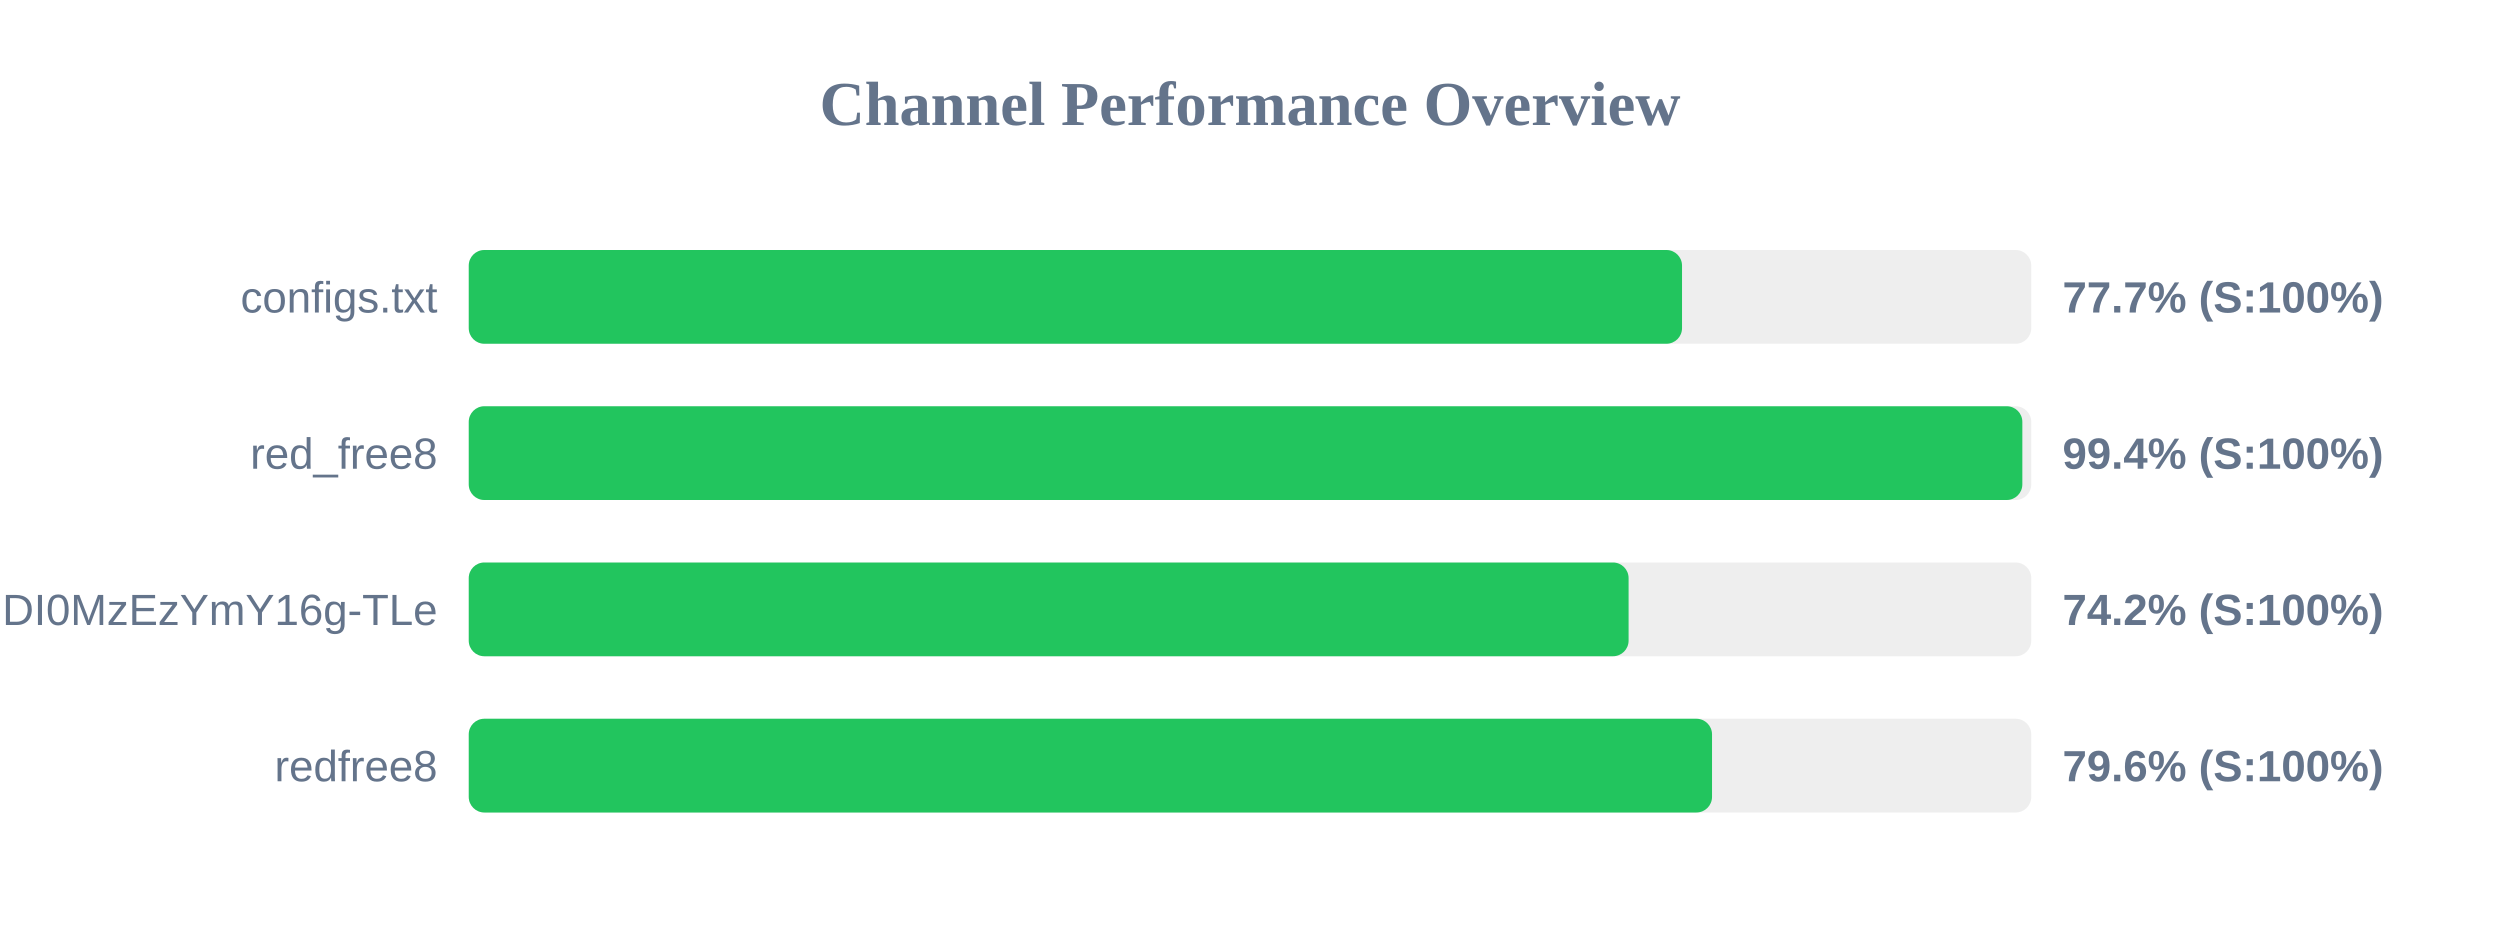
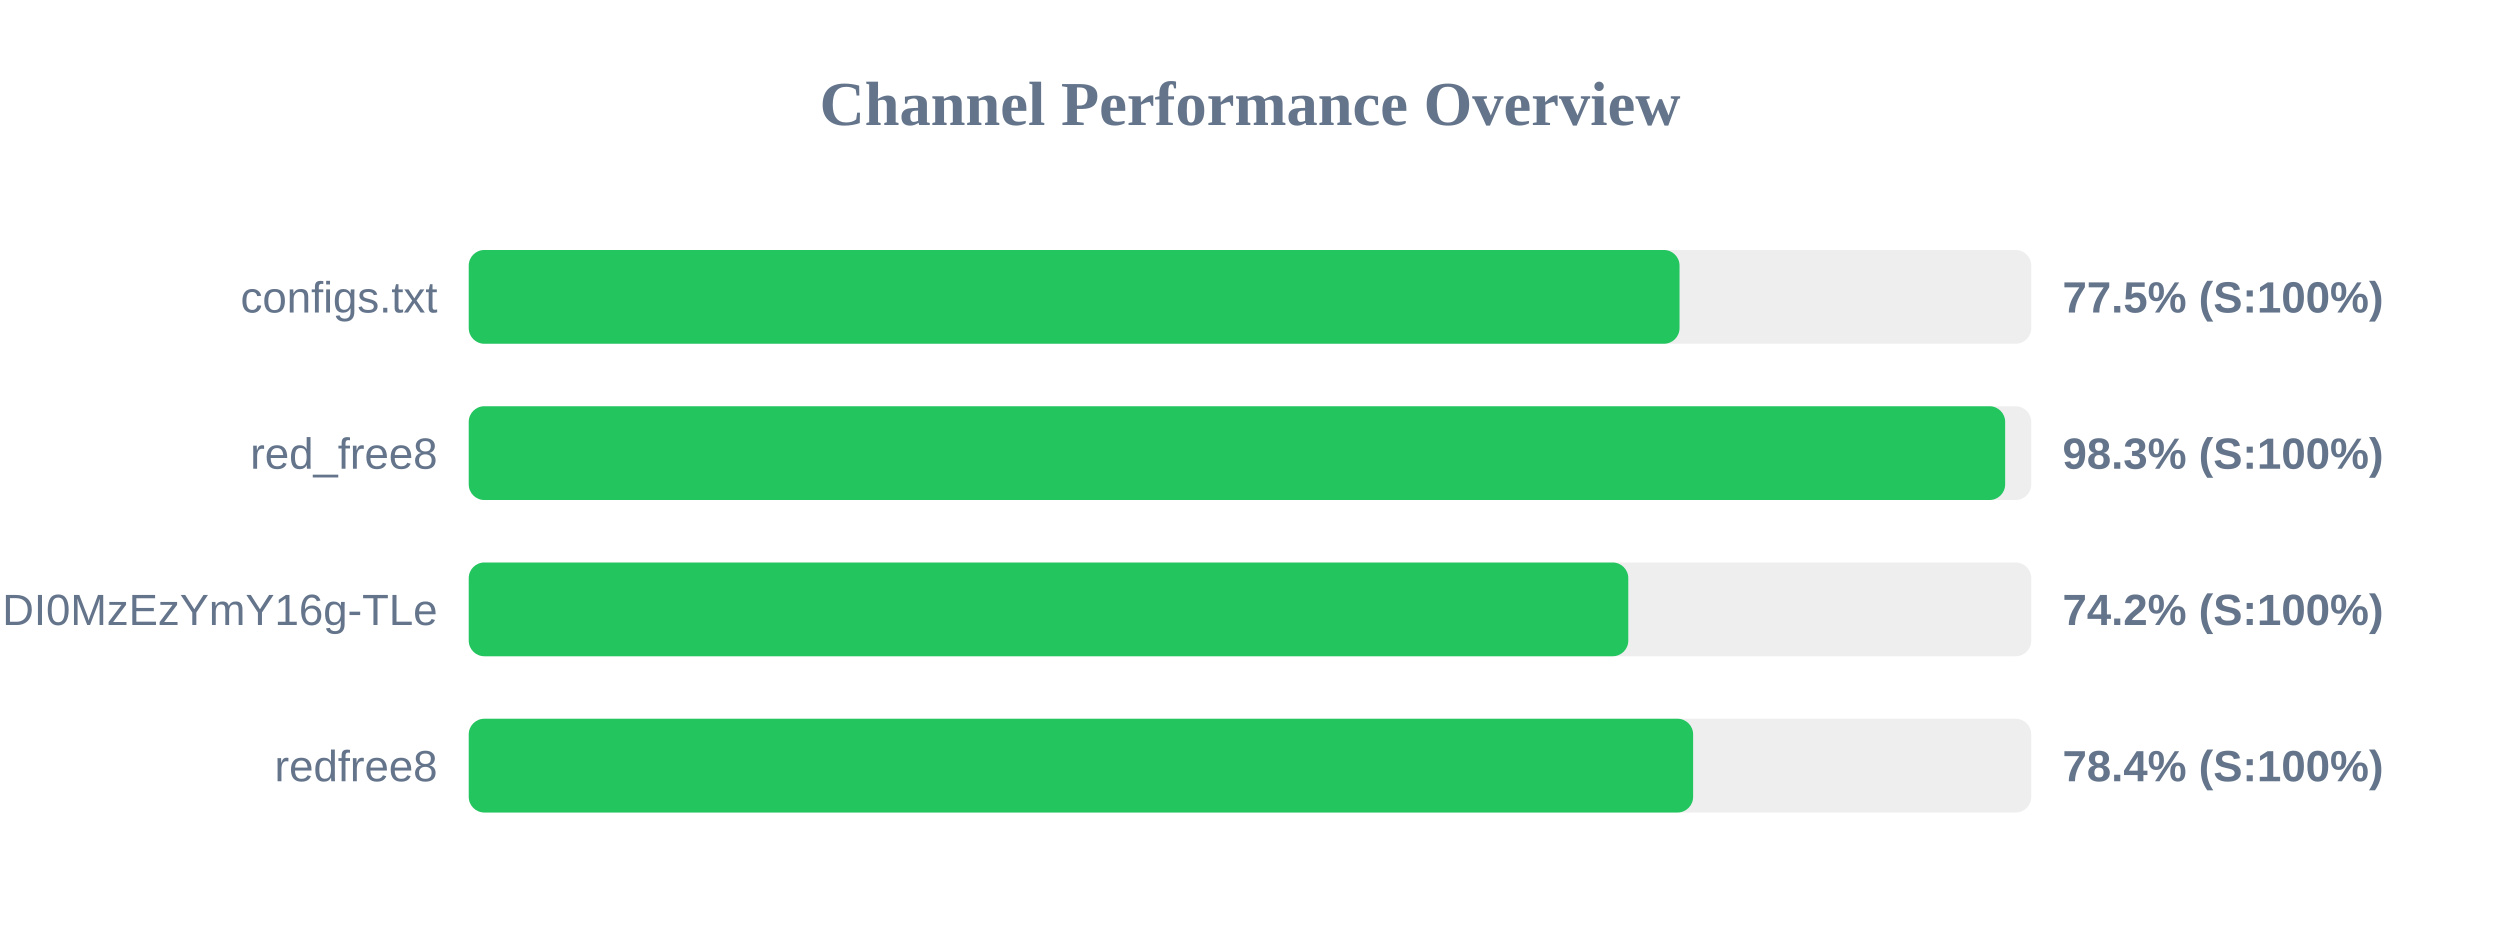
<svg xmlns="http://www.w3.org/2000/svg" width="800" height="300" version="1.1">
  <style>
        .row { font: 14px Arial; fill: #64748b; }
        .score { font: bold 14px Arial; fill: #64748b; }
    </style>
  <text x="400" y="40" text-anchor="middle" font-size="20px" font-weight="bold" fill="#64748b">Channel Performance Overview</text>
  <rect x="150" y="80" width="500" height="30" fill="#eee" rx="5" />
-   <rect x="150" y="80" width="388.25" height="30" fill="#22c55e" rx="5" />
+   <rect x="150" y="80" width="387.45" height="30" fill="#22c55e" rx="5" />
  <text x="140" y="100" text-anchor="end" class="row">configs.txt</text>
-   <text x="660" y="100" text-anchor="start" class="score">77.7% (S:100%)</text>
+   <text x="660" y="100" text-anchor="start" class="score">77.5% (S:100%)</text>
  <rect x="150" y="130" width="500" height="30" fill="#eee" rx="5" />
-   <rect x="150" y="130" width="497.15" height="30" fill="#22c55e" rx="5" />
+   <rect x="150" y="130" width="491.65" height="30" fill="#22c55e" rx="5" />
  <text x="140" y="150" text-anchor="end" class="row">red_free8</text>
-   <text x="660" y="150" text-anchor="start" class="score">99.4% (S:100%)</text>
+   <text x="660" y="150" text-anchor="start" class="score">98.3% (S:100%)</text>
  <rect x="150" y="180" width="500" height="30" fill="#eee" rx="5" />
-   <rect x="150" y="180" width="371.15" height="30" fill="#22c55e" rx="5" />
+   <rect x="150" y="180" width="371.05" height="30" fill="#22c55e" rx="5" />
  <text x="140" y="200" text-anchor="end" class="row">NjEzODY1NDgyOCwxNzQ1NDI0MzEzYmY16g-TLe</text>
  <text x="660" y="200" text-anchor="start" class="score">74.2% (S:100%)</text>
  <rect x="150" y="230" width="500" height="30" fill="#eee" rx="5" />
-   <rect x="150" y="230" width="397.85" height="30" fill="#22c55e" rx="5" />
+   <rect x="150" y="230" width="391.8" height="30" fill="#22c55e" rx="5" />
  <text x="140" y="250" text-anchor="end" class="row">redfree8</text>
-   <text x="660" y="250" text-anchor="start" class="score">79.6% (S:100%)</text>
+   <text x="660" y="250" text-anchor="start" class="score">78.4% (S:100%)</text>
</svg>
